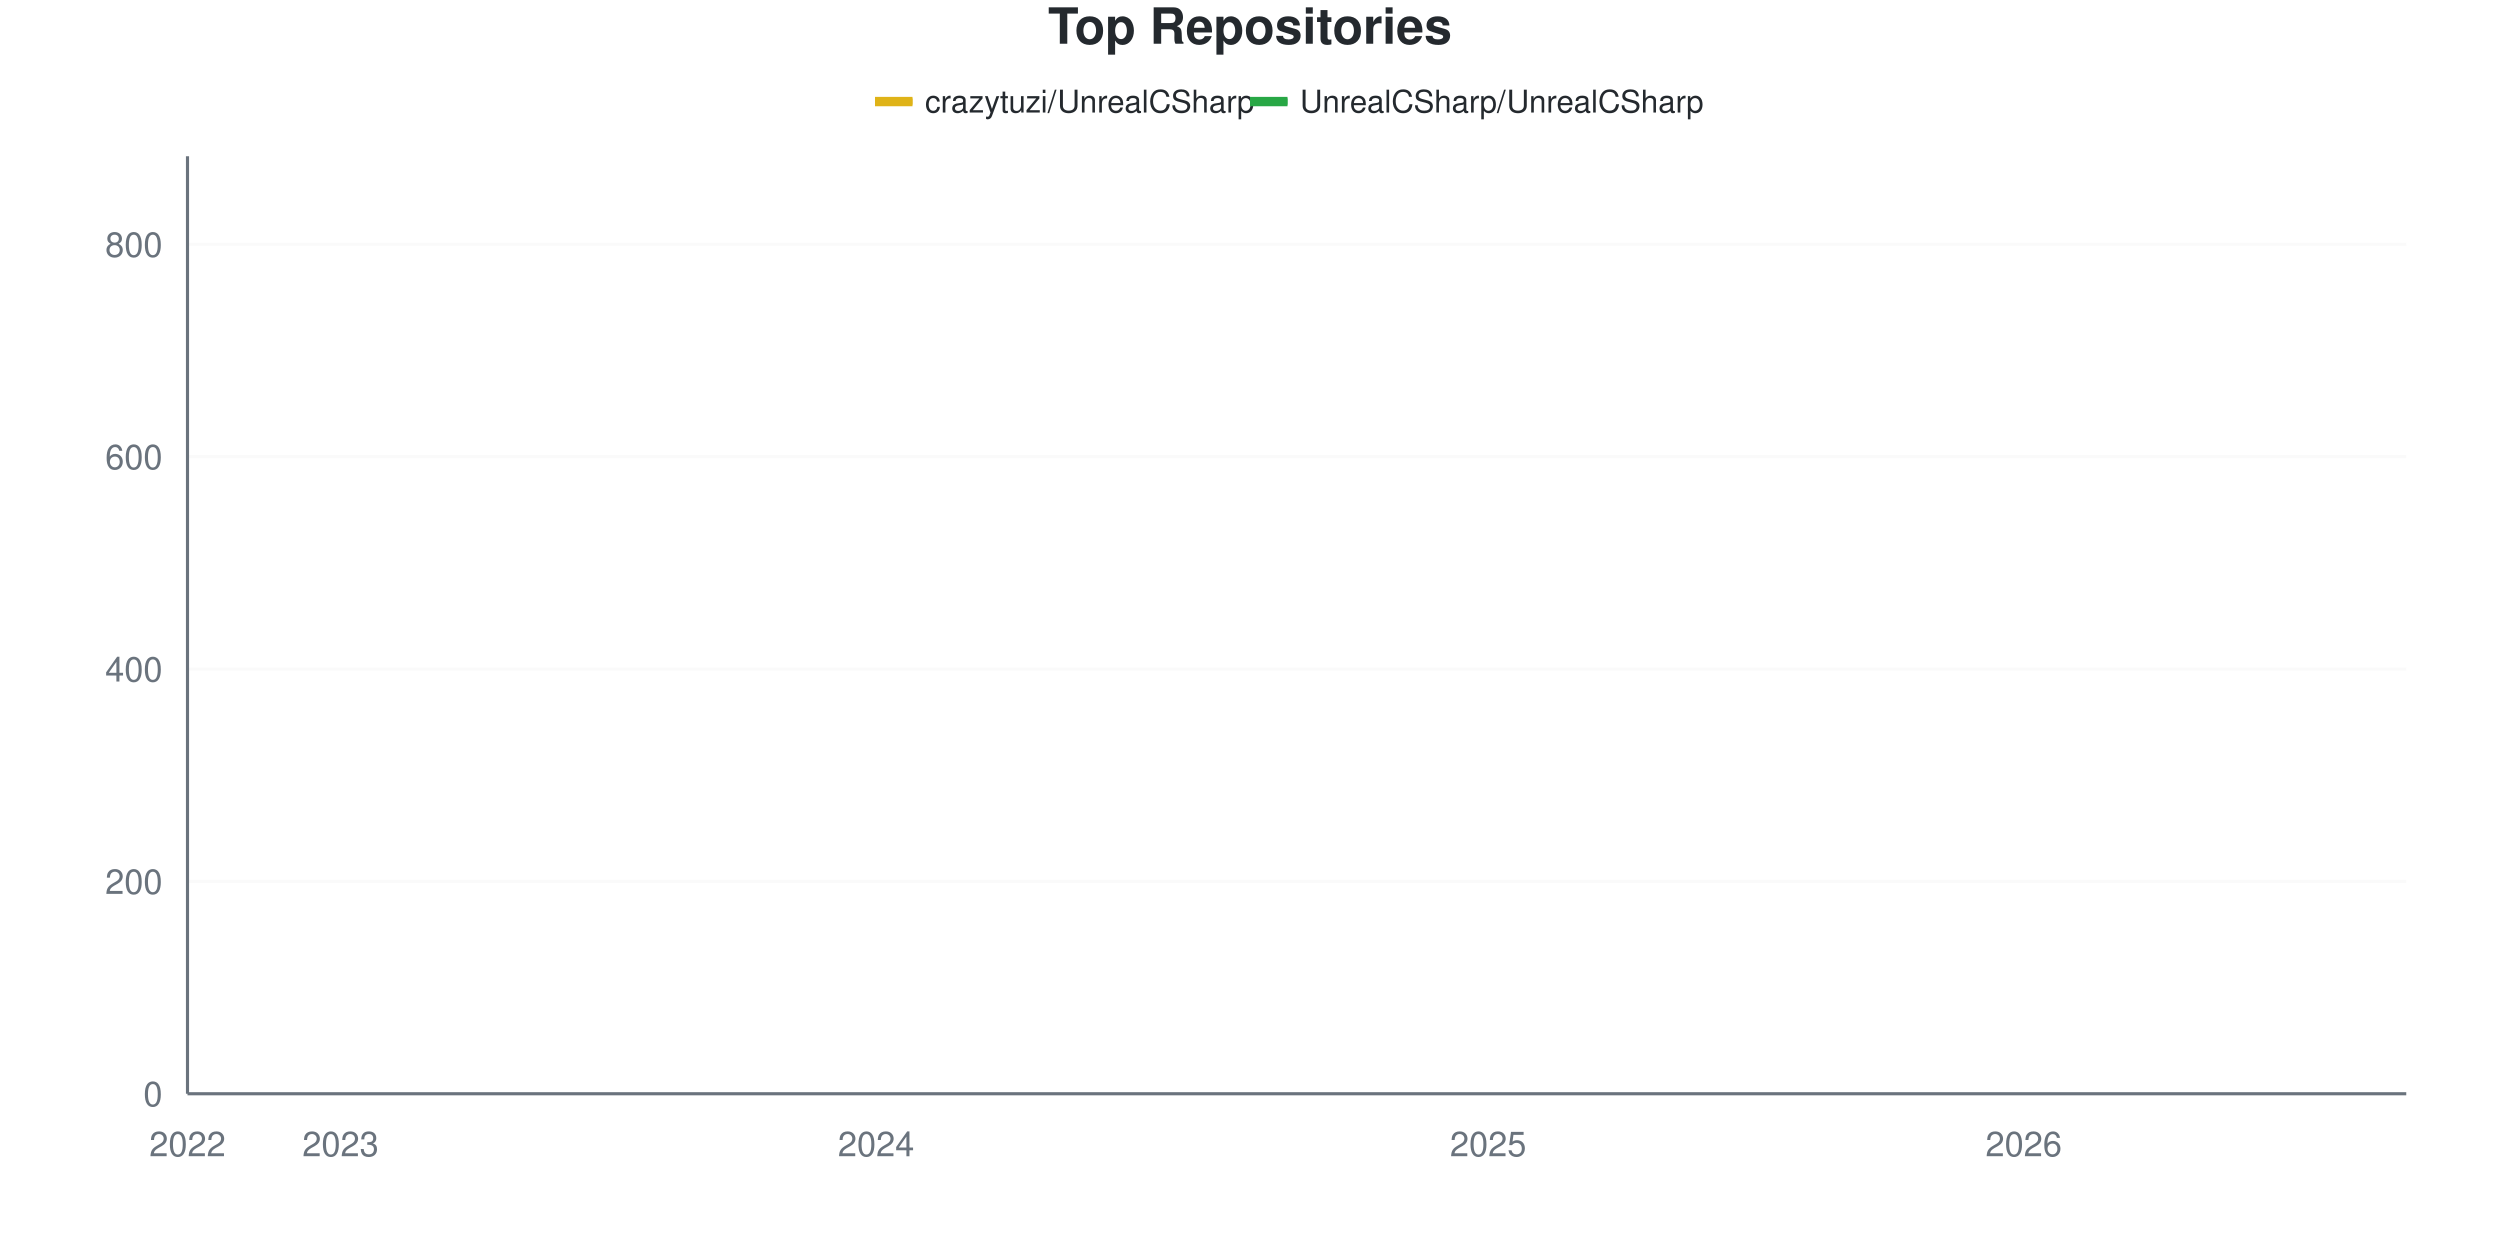
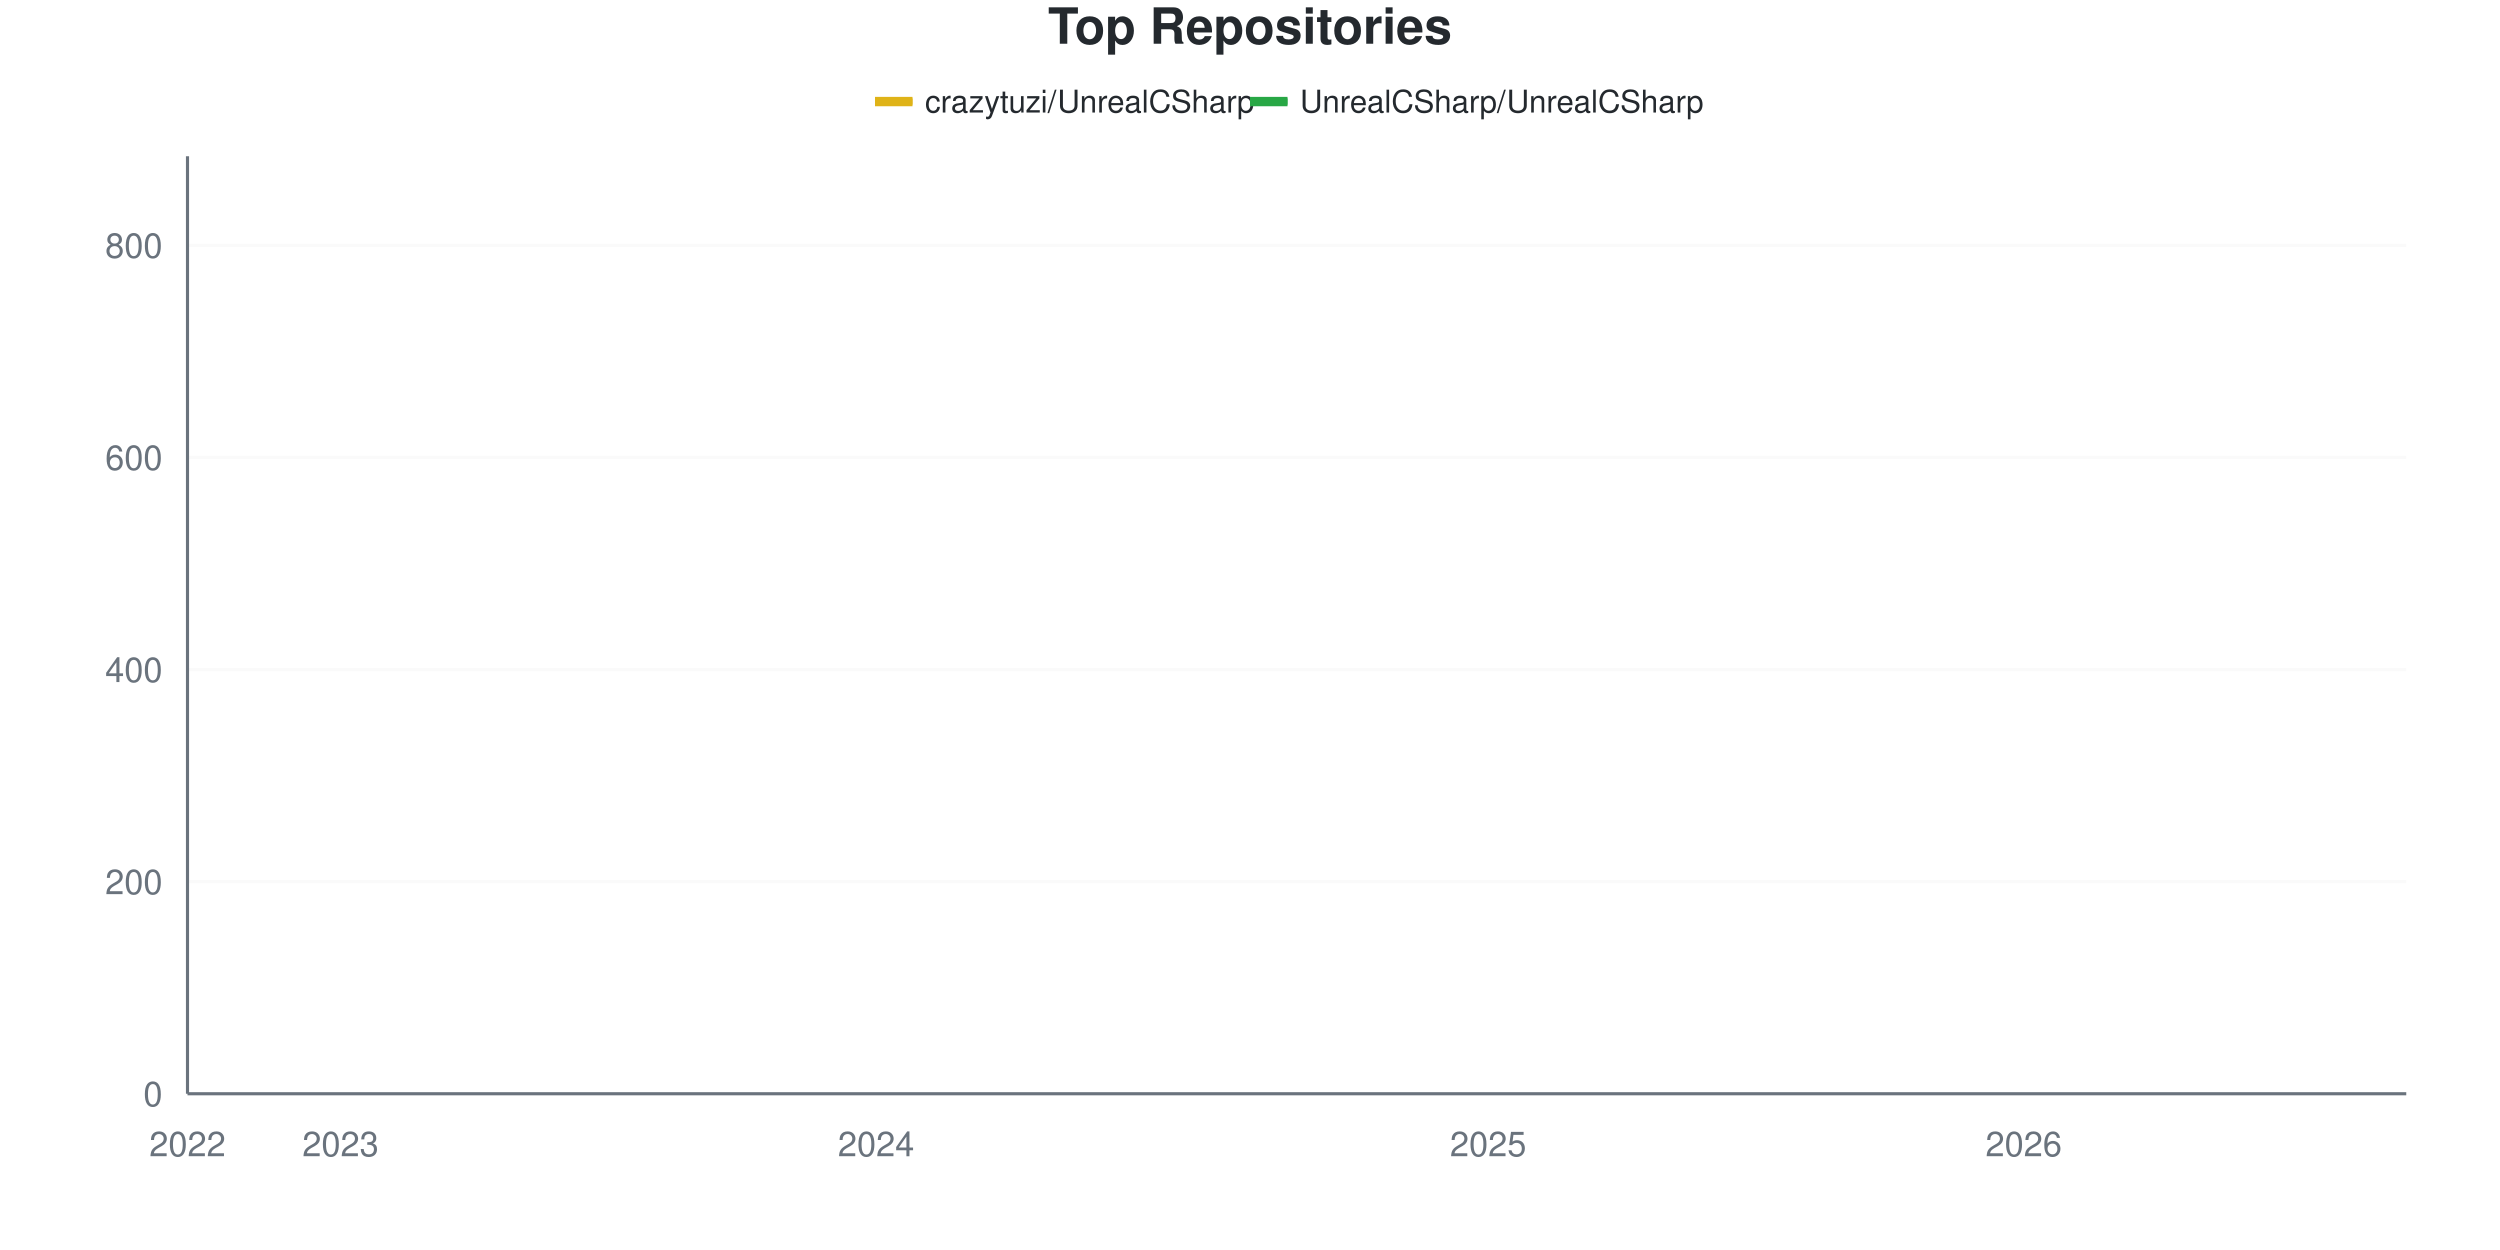
<svg xmlns="http://www.w3.org/2000/svg" viewBox="0 0 800 400" width="800" height="400">
  <style>
    @keyframes drawLine {
      to { stroke-dashoffset: 0; }
    }
    @keyframes fadeInPoint {
      from { opacity: 0; }
      to { opacity: 1; }
    }
    .data-line-0 {
      stroke-dasharray: 1187;
      stroke-dashoffset: 1187;
      animation: drawLine 2s ease-out forwards;
    }
    .data-line-1 {
      stroke-dasharray: 1066;
      stroke-dashoffset: 1066;
      animation: drawLine 2s ease-out forwards;
    }
    .data-point {
      opacity: 0;
      animation: fadeInPoint 0.5s ease-out forwards;
    }
    .chart-bg { fill: #fff; }
    .chart-text { fill: #24292e; }
    .chart-muted { fill: #6a737d; }
    .chart-grid { stroke: #eee; }
    .chart-axis { stroke: #6a737d; }
    @media (prefers-color-scheme: dark) {
      .chart-bg { fill: #0d1117; }
      .chart-text { fill: #e6edf3; }
      .chart-muted { fill: #8b949e; }
      .chart-grid { stroke: #21262d; }
      .chart-axis { stroke: #8b949e; }
    }
  </style>
  <rect width="800" height="400" class="chart-bg" />
  <text x="400" y="14" text-anchor="middle" class="chart-text" font-size="16" font-weight="bold" font-family="-apple-system, BlinkMacSystemFont, 'Segoe UI', Helvetica, Arial, sans-serif">Top Repositories</text>
  <g class="legend">
    <rect x="280" y="31" width="12" height="3" fill="#dfb317" />
    <line x1="280" y1="32.5" x2="292" y2="32.5" stroke="#dfb317" stroke-width="2" />
    <text x="296" y="36" class="chart-text" font-size="10" font-family="-apple-system, BlinkMacSystemFont, 'Segoe UI', Helvetica, Arial, sans-serif">crazytuzi/UnrealCSharp</text>
    <rect x="400" y="31" width="12" height="3" fill="#28a745" />
    <line x1="400" y1="32.5" x2="412" y2="32.5" stroke="#28a745" stroke-width="2" />
    <text x="416" y="36" class="chart-text" font-size="10" font-family="-apple-system, BlinkMacSystemFont, 'Segoe UI', Helvetica, Arial, sans-serif">UnrealCSharp/UnrealCSharp</text>
  </g>
  <g class="grid">
    <line x1="60" y1="350" x2="770" y2="350" class="chart-grid" stroke-opacity="0.3" />
    <text x="52" y="354" text-anchor="end" class="chart-muted" font-size="11" font-family="-apple-system, BlinkMacSystemFont, 'Segoe UI', Helvetica, Arial, sans-serif">0</text>
-     <line x1="60" y1="282.05" x2="770" y2="282.05" class="chart-grid" stroke-opacity="0.3" />
-     <text x="52" y="286.05" text-anchor="end" class="chart-muted" font-size="11" font-family="-apple-system, BlinkMacSystemFont, 'Segoe UI', Helvetica, Arial, sans-serif">200</text>
-     <line x1="60" y1="214.1" x2="770" y2="214.1" class="chart-grid" stroke-opacity="0.3" />
-     <text x="52" y="218.1" text-anchor="end" class="chart-muted" font-size="11" font-family="-apple-system, BlinkMacSystemFont, 'Segoe UI', Helvetica, Arial, sans-serif">400</text>
-     <line x1="60" y1="146.149" x2="770" y2="146.149" class="chart-grid" stroke-opacity="0.3" />
-     <text x="52" y="150.149" text-anchor="end" class="chart-muted" font-size="11" font-family="-apple-system, BlinkMacSystemFont, 'Segoe UI', Helvetica, Arial, sans-serif">600</text>
-     <line x1="60" y1="78.199" x2="770" y2="78.199" class="chart-grid" stroke-opacity="0.3" />
-     <text x="52" y="82.199" text-anchor="end" class="chart-muted" font-size="11" font-family="-apple-system, BlinkMacSystemFont, 'Segoe UI', Helvetica, Arial, sans-serif">800</text>
+     <line x1="60" y1="282.127" x2="770" y2="282.127" class="chart-grid" stroke-opacity="0.3" />
+     <text x="52" y="286.127" text-anchor="end" class="chart-muted" font-size="11" font-family="-apple-system, BlinkMacSystemFont, 'Segoe UI', Helvetica, Arial, sans-serif">200</text>
+     <line x1="60" y1="214.253" x2="770" y2="214.253" class="chart-grid" stroke-opacity="0.3" />
+     <text x="52" y="218.253" text-anchor="end" class="chart-muted" font-size="11" font-family="-apple-system, BlinkMacSystemFont, 'Segoe UI', Helvetica, Arial, sans-serif">400</text>
+     <line x1="60" y1="146.38" x2="770" y2="146.38" class="chart-grid" stroke-opacity="0.3" />
+     <text x="52" y="150.38" text-anchor="end" class="chart-muted" font-size="11" font-family="-apple-system, BlinkMacSystemFont, 'Segoe UI', Helvetica, Arial, sans-serif">600</text>
+     <line x1="60" y1="78.507" x2="770" y2="78.507" class="chart-grid" stroke-opacity="0.3" />
+     <text x="52" y="82.507" text-anchor="end" class="chart-muted" font-size="11" font-family="-apple-system, BlinkMacSystemFont, 'Segoe UI', Helvetica, Arial, sans-serif">800</text>
  </g>
  <g class="milestones">
    
  </g>
  <g class="x-axis">
    <text x="60" y="370" text-anchor="middle" class="chart-muted" font-size="11" font-family="-apple-system, BlinkMacSystemFont, 'Segoe UI', Helvetica, Arial, sans-serif">2022</text>
    <text x="108.966" y="370" text-anchor="middle" class="chart-muted" font-size="11" font-family="-apple-system, BlinkMacSystemFont, 'Segoe UI', Helvetica, Arial, sans-serif">2023</text>
    <text x="280.345" y="370" text-anchor="middle" class="chart-muted" font-size="11" font-family="-apple-system, BlinkMacSystemFont, 'Segoe UI', Helvetica, Arial, sans-serif">2024</text>
    <text x="476.207" y="370" text-anchor="middle" class="chart-muted" font-size="11" font-family="-apple-system, BlinkMacSystemFont, 'Segoe UI', Helvetica, Arial, sans-serif">2025</text>
    <text x="647.586" y="370" text-anchor="middle" class="chart-muted" font-size="11" font-family="-apple-system, BlinkMacSystemFont, 'Segoe UI', Helvetica, Arial, sans-serif">2026</text>
  </g>
  <line x1="60" y1="50" x2="60" y2="350" class="chart-axis" stroke-width="1" />
  <line x1="60" y1="350" x2="770" y2="350" class="chart-axis" stroke-width="1" />
-   <path d="M60,349.66 C68.161,349.434 76.322,348.981 84.483,348.981 C92.644,348.981 100.805,348.981 108.966,348.981 C117.126,348.981 125.287,348.811 133.448,347.961 C141.609,347.112 149.77,345.357 157.931,343.884 C166.092,342.412 174.253,340.139 182.414,339.128 C190.575,338.117 198.736,338.859 206.897,337.089 C215.057,335.32 223.218,330.068 231.379,327.237 C239.54,324.405 247.701,322.433 255.862,320.102 C264.023,317.771 272.184,319.729 280.345,312.627 C288.506,305.526 296.667,286.41 304.828,275.595 C312.989,264.779 321.149,254.134 329.31,247.735 C337.471,241.336 345.632,239.634 353.793,237.203 C361.954,234.772 370.115,236.728 378.276,230.747 C386.437,224.767 394.598,203.964 402.759,195.413 C410.92,186.863 419.08,183.465 427.241,179.445 C435.402,175.425 443.563,173.896 451.724,171.291 C459.885,168.686 468.046,167.441 476.207,163.817 C484.368,160.193 492.529,153.624 500.69,149.547 C508.851,145.47 517.011,143.262 525.172,139.354 C533.333,135.447 541.494,129.388 549.655,126.104 C557.816,122.82 565.977,121.404 574.138,119.649 C582.299,117.894 590.46,117.271 598.621,115.572 C606.782,113.873 614.943,111.382 623.103,109.456 C631.264,107.531 639.425,105.663 647.586,104.02 C655.747,102.378 663.908,101.246 672.069,99.604 C680.23,97.961 688.391,95.64 696.552,94.168 C704.713,92.695 712.874,92.242 721.034,90.77 C729.195,89.298 737.356,87.542 745.517,85.334 C753.678,83.126 761.839,80.125 770,77.52" fill="none" stroke="#dfb317" stroke-width="2.5" class="data-line-0" />
-   <path d="M60,350 C68.161,350 76.322,350 84.483,350 C92.644,350 100.805,350 108.966,350 C117.126,350 125.287,350 133.448,350 C141.609,350 149.77,350 157.931,350 C166.092,350 174.253,350 182.414,350 C190.575,350 198.736,350 206.897,350 C215.057,350 223.218,350 231.379,350 C239.54,350 247.701,350 255.862,350 C264.023,350 272.184,350 280.345,350 C288.506,350 296.667,350 304.828,350 C312.989,350 321.149,349.66 329.31,349.66 C337.471,349.66 345.632,349.66 353.793,349.66 C361.954,349.66 370.115,349.66 378.276,349.66 C386.437,349.66 394.598,349.66 402.759,349.66 C410.92,349.66 419.08,349.66 427.241,349.66 C435.402,349.66 443.563,349.66 451.724,349.66 C459.885,349.66 468.046,349.66 476.207,349.66 C484.368,349.66 492.529,349.66 500.69,349.66 C508.851,349.66 517.011,349.66 525.172,349.66 C533.333,349.66 541.494,349.32 549.655,349.32 C557.816,349.32 565.977,349.32 574.138,349.32 C582.299,349.32 590.46,349.32 598.621,349.32 C606.782,349.32 614.943,349.32 623.103,349.32 C631.264,349.32 639.425,349.32 647.586,349.32 C655.747,349.32 663.908,349.32 672.069,349.32 C680.23,349.32 688.391,349.32 696.552,349.32 C704.713,349.32 712.874,349.32 721.034,349.32 C729.195,349.32 737.356,349.32 745.517,349.32 C753.678,349.32 761.839,349.32 770,349.32" fill="none" stroke="#28a745" stroke-width="2.5" class="data-line-1" />
+   <path d="M60,349.661 C68.161,349.434 76.322,348.982 84.483,348.982 C92.644,348.982 100.805,348.982 108.966,348.982 C117.126,348.982 125.287,348.812 133.448,347.964 C141.609,347.115 149.77,345.362 157.931,343.891 C166.092,342.421 174.253,340.151 182.414,339.14 C190.575,338.13 198.736,338.872 206.897,337.104 C215.057,335.336 223.218,330.09 231.379,327.262 C239.54,324.434 247.701,322.464 255.862,320.136 C264.023,317.807 272.184,319.763 280.345,312.67 C288.506,305.576 296.667,286.538 304.828,275.679 C312.989,264.819 321.149,253.903 329.31,247.511 C337.471,241.12 345.632,239.717 353.793,237.33 C361.954,234.944 370.115,236.872 378.276,230.882 C386.437,224.892 394.598,204.129 402.759,195.588 C410.92,187.048 419.08,183.654 427.241,179.638 C435.402,175.622 443.563,174.152 451.724,171.493 C459.885,168.835 468.046,167.421 476.207,163.688 C484.368,159.955 492.529,153.167 500.69,149.095 C508.851,145.023 517.011,143.043 525.172,139.253 C533.333,135.464 541.494,129.581 549.655,126.357 C557.816,123.133 565.977,121.663 574.138,119.91 C582.299,118.156 590.46,117.534 598.621,115.837 C606.782,114.14 614.943,111.652 623.103,109.729 C631.264,107.805 639.425,105.939 647.586,104.299 C655.747,102.658 663.908,101.527 672.069,99.887 C680.23,98.247 688.391,95.928 696.552,94.457 C704.713,92.986 712.874,92.59 721.034,91.063 C729.195,89.536 737.356,87.557 745.517,85.294 C753.678,83.032 761.839,80.09 770,77.489" fill="none" stroke="#dfb317" stroke-width="2.5" class="data-line-0" />
+   <path d="M60,350 C68.161,350 76.322,350 84.483,350 C92.644,350 100.805,350 108.966,350 C117.126,350 125.287,350 133.448,350 C141.609,350 149.77,350 157.931,350 C166.092,350 174.253,350 182.414,350 C190.575,350 198.736,350 206.897,350 C215.057,350 223.218,350 231.379,350 C239.54,350 247.701,350 255.862,350 C264.023,350 272.184,350 280.345,350 C288.506,350 296.667,350 304.828,350 C312.989,350 321.149,349.661 329.31,349.661 C337.471,349.661 345.632,349.661 353.793,349.661 C361.954,349.661 370.115,349.661 378.276,349.661 C386.437,349.661 394.598,349.661 402.759,349.661 C410.92,349.661 419.08,349.661 427.241,349.661 C435.402,349.661 443.563,349.661 451.724,349.661 C459.885,349.661 468.046,349.661 476.207,349.661 C484.368,349.661 492.529,349.661 500.69,349.661 C508.851,349.661 517.011,349.661 525.172,349.661 C533.333,349.661 541.494,349.321 549.655,349.321 C557.816,349.321 565.977,349.321 574.138,349.321 C582.299,349.321 590.46,349.321 598.621,349.321 C606.782,349.321 614.943,349.321 623.103,349.321 C631.264,349.321 639.425,349.321 647.586,349.321 C655.747,349.321 663.908,349.321 672.069,349.321 C680.23,349.321 688.391,349.321 696.552,349.321 C704.713,349.321 712.874,349.321 721.034,349.321 C729.195,349.321 737.356,349.321 745.517,349.321 C753.678,349.321 761.839,349.321 770,349.321" fill="none" stroke="#28a745" stroke-width="2.5" class="data-line-1" />
  <g class="points">
-     <circle cx="60" cy="349.66" r="4" fill="#dfb317" class="data-point" style="animation-delay: 1.50s" />
-     <circle cx="84.483" cy="348.981" r="4" fill="#dfb317" class="data-point" style="animation-delay: 1.55s" />
-     <circle cx="108.966" cy="348.981" r="4" fill="#dfb317" class="data-point" style="animation-delay: 1.60s" />
-     <circle cx="133.448" cy="347.961" r="4" fill="#dfb317" class="data-point" style="animation-delay: 1.65s" />
-     <circle cx="157.931" cy="343.884" r="4" fill="#dfb317" class="data-point" style="animation-delay: 1.70s" />
-     <circle cx="182.414" cy="339.128" r="4" fill="#dfb317" class="data-point" style="animation-delay: 1.75s" />
-     <circle cx="206.897" cy="337.089" r="4" fill="#dfb317" class="data-point" style="animation-delay: 1.80s" />
-     <circle cx="231.379" cy="327.237" r="4" fill="#dfb317" class="data-point" style="animation-delay: 1.85s" />
-     <circle cx="255.862" cy="320.102" r="4" fill="#dfb317" class="data-point" style="animation-delay: 1.90s" />
-     <circle cx="280.345" cy="312.627" r="4" fill="#dfb317" class="data-point" style="animation-delay: 1.95s" />
-     <circle cx="304.828" cy="275.595" r="4" fill="#dfb317" class="data-point" style="animation-delay: 2.00s" />
-     <circle cx="329.31" cy="247.735" r="4" fill="#dfb317" class="data-point" style="animation-delay: 2.05s" />
-     <circle cx="353.793" cy="237.203" r="4" fill="#dfb317" class="data-point" style="animation-delay: 2.10s" />
-     <circle cx="378.276" cy="230.747" r="4" fill="#dfb317" class="data-point" style="animation-delay: 2.15s" />
-     <circle cx="402.759" cy="195.413" r="4" fill="#dfb317" class="data-point" style="animation-delay: 2.20s" />
-     <circle cx="427.241" cy="179.445" r="4" fill="#dfb317" class="data-point" style="animation-delay: 2.25s" />
-     <circle cx="451.724" cy="171.291" r="4" fill="#dfb317" class="data-point" style="animation-delay: 2.30s" />
-     <circle cx="476.207" cy="163.817" r="4" fill="#dfb317" class="data-point" style="animation-delay: 2.35s" />
-     <circle cx="500.69" cy="149.547" r="4" fill="#dfb317" class="data-point" style="animation-delay: 2.40s" />
-     <circle cx="525.172" cy="139.354" r="4" fill="#dfb317" class="data-point" style="animation-delay: 2.45s" />
-     <circle cx="549.655" cy="126.104" r="4" fill="#dfb317" class="data-point" style="animation-delay: 2.50s" />
-     <circle cx="574.138" cy="119.649" r="4" fill="#dfb317" class="data-point" style="animation-delay: 2.55s" />
-     <circle cx="598.621" cy="115.572" r="4" fill="#dfb317" class="data-point" style="animation-delay: 2.60s" />
-     <circle cx="623.103" cy="109.456" r="4" fill="#dfb317" class="data-point" style="animation-delay: 2.65s" />
-     <circle cx="647.586" cy="104.02" r="4" fill="#dfb317" class="data-point" style="animation-delay: 2.70s" />
-     <circle cx="672.069" cy="99.604" r="4" fill="#dfb317" class="data-point" style="animation-delay: 2.75s" />
-     <circle cx="696.552" cy="94.168" r="4" fill="#dfb317" class="data-point" style="animation-delay: 2.80s" />
-     <circle cx="721.034" cy="90.77" r="4" fill="#dfb317" class="data-point" style="animation-delay: 2.85s" />
-     <circle cx="745.517" cy="85.334" r="4" fill="#dfb317" class="data-point" style="animation-delay: 2.90s" />
-     <circle cx="770" cy="77.52" r="4" fill="#dfb317" class="data-point" style="animation-delay: 2.95s" />
+     <circle cx="60" cy="349.661" r="4" fill="#dfb317" class="data-point" style="animation-delay: 1.50s" />
+     <circle cx="84.483" cy="348.982" r="4" fill="#dfb317" class="data-point" style="animation-delay: 1.55s" />
+     <circle cx="108.966" cy="348.982" r="4" fill="#dfb317" class="data-point" style="animation-delay: 1.60s" />
+     <circle cx="133.448" cy="347.964" r="4" fill="#dfb317" class="data-point" style="animation-delay: 1.65s" />
+     <circle cx="157.931" cy="343.891" r="4" fill="#dfb317" class="data-point" style="animation-delay: 1.70s" />
+     <circle cx="182.414" cy="339.14" r="4" fill="#dfb317" class="data-point" style="animation-delay: 1.75s" />
+     <circle cx="206.897" cy="337.104" r="4" fill="#dfb317" class="data-point" style="animation-delay: 1.80s" />
+     <circle cx="231.379" cy="327.262" r="4" fill="#dfb317" class="data-point" style="animation-delay: 1.85s" />
+     <circle cx="255.862" cy="320.136" r="4" fill="#dfb317" class="data-point" style="animation-delay: 1.90s" />
+     <circle cx="280.345" cy="312.67" r="4" fill="#dfb317" class="data-point" style="animation-delay: 1.95s" />
+     <circle cx="304.828" cy="275.679" r="4" fill="#dfb317" class="data-point" style="animation-delay: 2.00s" />
+     <circle cx="329.31" cy="247.511" r="4" fill="#dfb317" class="data-point" style="animation-delay: 2.05s" />
+     <circle cx="353.793" cy="237.33" r="4" fill="#dfb317" class="data-point" style="animation-delay: 2.10s" />
+     <circle cx="378.276" cy="230.882" r="4" fill="#dfb317" class="data-point" style="animation-delay: 2.15s" />
+     <circle cx="402.759" cy="195.588" r="4" fill="#dfb317" class="data-point" style="animation-delay: 2.20s" />
+     <circle cx="427.241" cy="179.638" r="4" fill="#dfb317" class="data-point" style="animation-delay: 2.25s" />
+     <circle cx="451.724" cy="171.493" r="4" fill="#dfb317" class="data-point" style="animation-delay: 2.30s" />
+     <circle cx="476.207" cy="163.688" r="4" fill="#dfb317" class="data-point" style="animation-delay: 2.35s" />
+     <circle cx="500.69" cy="149.095" r="4" fill="#dfb317" class="data-point" style="animation-delay: 2.40s" />
+     <circle cx="525.172" cy="139.253" r="4" fill="#dfb317" class="data-point" style="animation-delay: 2.45s" />
+     <circle cx="549.655" cy="126.357" r="4" fill="#dfb317" class="data-point" style="animation-delay: 2.50s" />
+     <circle cx="574.138" cy="119.91" r="4" fill="#dfb317" class="data-point" style="animation-delay: 2.55s" />
+     <circle cx="598.621" cy="115.837" r="4" fill="#dfb317" class="data-point" style="animation-delay: 2.60s" />
+     <circle cx="623.103" cy="109.729" r="4" fill="#dfb317" class="data-point" style="animation-delay: 2.65s" />
+     <circle cx="647.586" cy="104.299" r="4" fill="#dfb317" class="data-point" style="animation-delay: 2.70s" />
+     <circle cx="672.069" cy="99.887" r="4" fill="#dfb317" class="data-point" style="animation-delay: 2.75s" />
+     <circle cx="696.552" cy="94.457" r="4" fill="#dfb317" class="data-point" style="animation-delay: 2.80s" />
+     <circle cx="721.034" cy="91.063" r="4" fill="#dfb317" class="data-point" style="animation-delay: 2.85s" />
+     <circle cx="745.517" cy="85.294" r="4" fill="#dfb317" class="data-point" style="animation-delay: 2.90s" />
+     <circle cx="770" cy="77.489" r="4" fill="#dfb317" class="data-point" style="animation-delay: 2.95s" />
    <circle cx="60" cy="350" r="4" fill="#28a745" class="data-point" style="animation-delay: 1.50s" />
    <circle cx="84.483" cy="350" r="4" fill="#28a745" class="data-point" style="animation-delay: 1.55s" />
    <circle cx="108.966" cy="350" r="4" fill="#28a745" class="data-point" style="animation-delay: 1.60s" />
    <circle cx="133.448" cy="350" r="4" fill="#28a745" class="data-point" style="animation-delay: 1.65s" />
    <circle cx="157.931" cy="350" r="4" fill="#28a745" class="data-point" style="animation-delay: 1.70s" />
    <circle cx="182.414" cy="350" r="4" fill="#28a745" class="data-point" style="animation-delay: 1.75s" />
    <circle cx="206.897" cy="350" r="4" fill="#28a745" class="data-point" style="animation-delay: 1.80s" />
    <circle cx="231.379" cy="350" r="4" fill="#28a745" class="data-point" style="animation-delay: 1.85s" />
    <circle cx="255.862" cy="350" r="4" fill="#28a745" class="data-point" style="animation-delay: 1.90s" />
    <circle cx="280.345" cy="350" r="4" fill="#28a745" class="data-point" style="animation-delay: 1.95s" />
    <circle cx="304.828" cy="350" r="4" fill="#28a745" class="data-point" style="animation-delay: 2.00s" />
-     <circle cx="329.31" cy="349.66" r="4" fill="#28a745" class="data-point" style="animation-delay: 2.05s" />
-     <circle cx="353.793" cy="349.66" r="4" fill="#28a745" class="data-point" style="animation-delay: 2.10s" />
-     <circle cx="378.276" cy="349.66" r="4" fill="#28a745" class="data-point" style="animation-delay: 2.15s" />
-     <circle cx="402.759" cy="349.66" r="4" fill="#28a745" class="data-point" style="animation-delay: 2.20s" />
-     <circle cx="427.241" cy="349.66" r="4" fill="#28a745" class="data-point" style="animation-delay: 2.25s" />
-     <circle cx="451.724" cy="349.66" r="4" fill="#28a745" class="data-point" style="animation-delay: 2.30s" />
-     <circle cx="476.207" cy="349.66" r="4" fill="#28a745" class="data-point" style="animation-delay: 2.35s" />
-     <circle cx="500.69" cy="349.66" r="4" fill="#28a745" class="data-point" style="animation-delay: 2.40s" />
-     <circle cx="525.172" cy="349.66" r="4" fill="#28a745" class="data-point" style="animation-delay: 2.45s" />
-     <circle cx="549.655" cy="349.32" r="4" fill="#28a745" class="data-point" style="animation-delay: 2.50s" />
-     <circle cx="574.138" cy="349.32" r="4" fill="#28a745" class="data-point" style="animation-delay: 2.55s" />
-     <circle cx="598.621" cy="349.32" r="4" fill="#28a745" class="data-point" style="animation-delay: 2.60s" />
-     <circle cx="623.103" cy="349.32" r="4" fill="#28a745" class="data-point" style="animation-delay: 2.65s" />
-     <circle cx="647.586" cy="349.32" r="4" fill="#28a745" class="data-point" style="animation-delay: 2.70s" />
-     <circle cx="672.069" cy="349.32" r="4" fill="#28a745" class="data-point" style="animation-delay: 2.75s" />
-     <circle cx="696.552" cy="349.32" r="4" fill="#28a745" class="data-point" style="animation-delay: 2.80s" />
-     <circle cx="721.034" cy="349.32" r="4" fill="#28a745" class="data-point" style="animation-delay: 2.85s" />
-     <circle cx="745.517" cy="349.32" r="4" fill="#28a745" class="data-point" style="animation-delay: 2.90s" />
-     <circle cx="770" cy="349.32" r="4" fill="#28a745" class="data-point" style="animation-delay: 2.95s" />
+     <circle cx="329.31" cy="349.661" r="4" fill="#28a745" class="data-point" style="animation-delay: 2.05s" />
+     <circle cx="353.793" cy="349.661" r="4" fill="#28a745" class="data-point" style="animation-delay: 2.10s" />
+     <circle cx="378.276" cy="349.661" r="4" fill="#28a745" class="data-point" style="animation-delay: 2.15s" />
+     <circle cx="402.759" cy="349.661" r="4" fill="#28a745" class="data-point" style="animation-delay: 2.20s" />
+     <circle cx="427.241" cy="349.661" r="4" fill="#28a745" class="data-point" style="animation-delay: 2.25s" />
+     <circle cx="451.724" cy="349.661" r="4" fill="#28a745" class="data-point" style="animation-delay: 2.30s" />
+     <circle cx="476.207" cy="349.661" r="4" fill="#28a745" class="data-point" style="animation-delay: 2.35s" />
+     <circle cx="500.69" cy="349.661" r="4" fill="#28a745" class="data-point" style="animation-delay: 2.40s" />
+     <circle cx="525.172" cy="349.661" r="4" fill="#28a745" class="data-point" style="animation-delay: 2.45s" />
+     <circle cx="549.655" cy="349.321" r="4" fill="#28a745" class="data-point" style="animation-delay: 2.50s" />
+     <circle cx="574.138" cy="349.321" r="4" fill="#28a745" class="data-point" style="animation-delay: 2.55s" />
+     <circle cx="598.621" cy="349.321" r="4" fill="#28a745" class="data-point" style="animation-delay: 2.60s" />
+     <circle cx="623.103" cy="349.321" r="4" fill="#28a745" class="data-point" style="animation-delay: 2.65s" />
+     <circle cx="647.586" cy="349.321" r="4" fill="#28a745" class="data-point" style="animation-delay: 2.70s" />
+     <circle cx="672.069" cy="349.321" r="4" fill="#28a745" class="data-point" style="animation-delay: 2.75s" />
+     <circle cx="696.552" cy="349.321" r="4" fill="#28a745" class="data-point" style="animation-delay: 2.80s" />
+     <circle cx="721.034" cy="349.321" r="4" fill="#28a745" class="data-point" style="animation-delay: 2.85s" />
+     <circle cx="745.517" cy="349.321" r="4" fill="#28a745" class="data-point" style="animation-delay: 2.90s" />
+     <circle cx="770" cy="349.321" r="4" fill="#28a745" class="data-point" style="animation-delay: 2.95s" />
  </g>
</svg>
